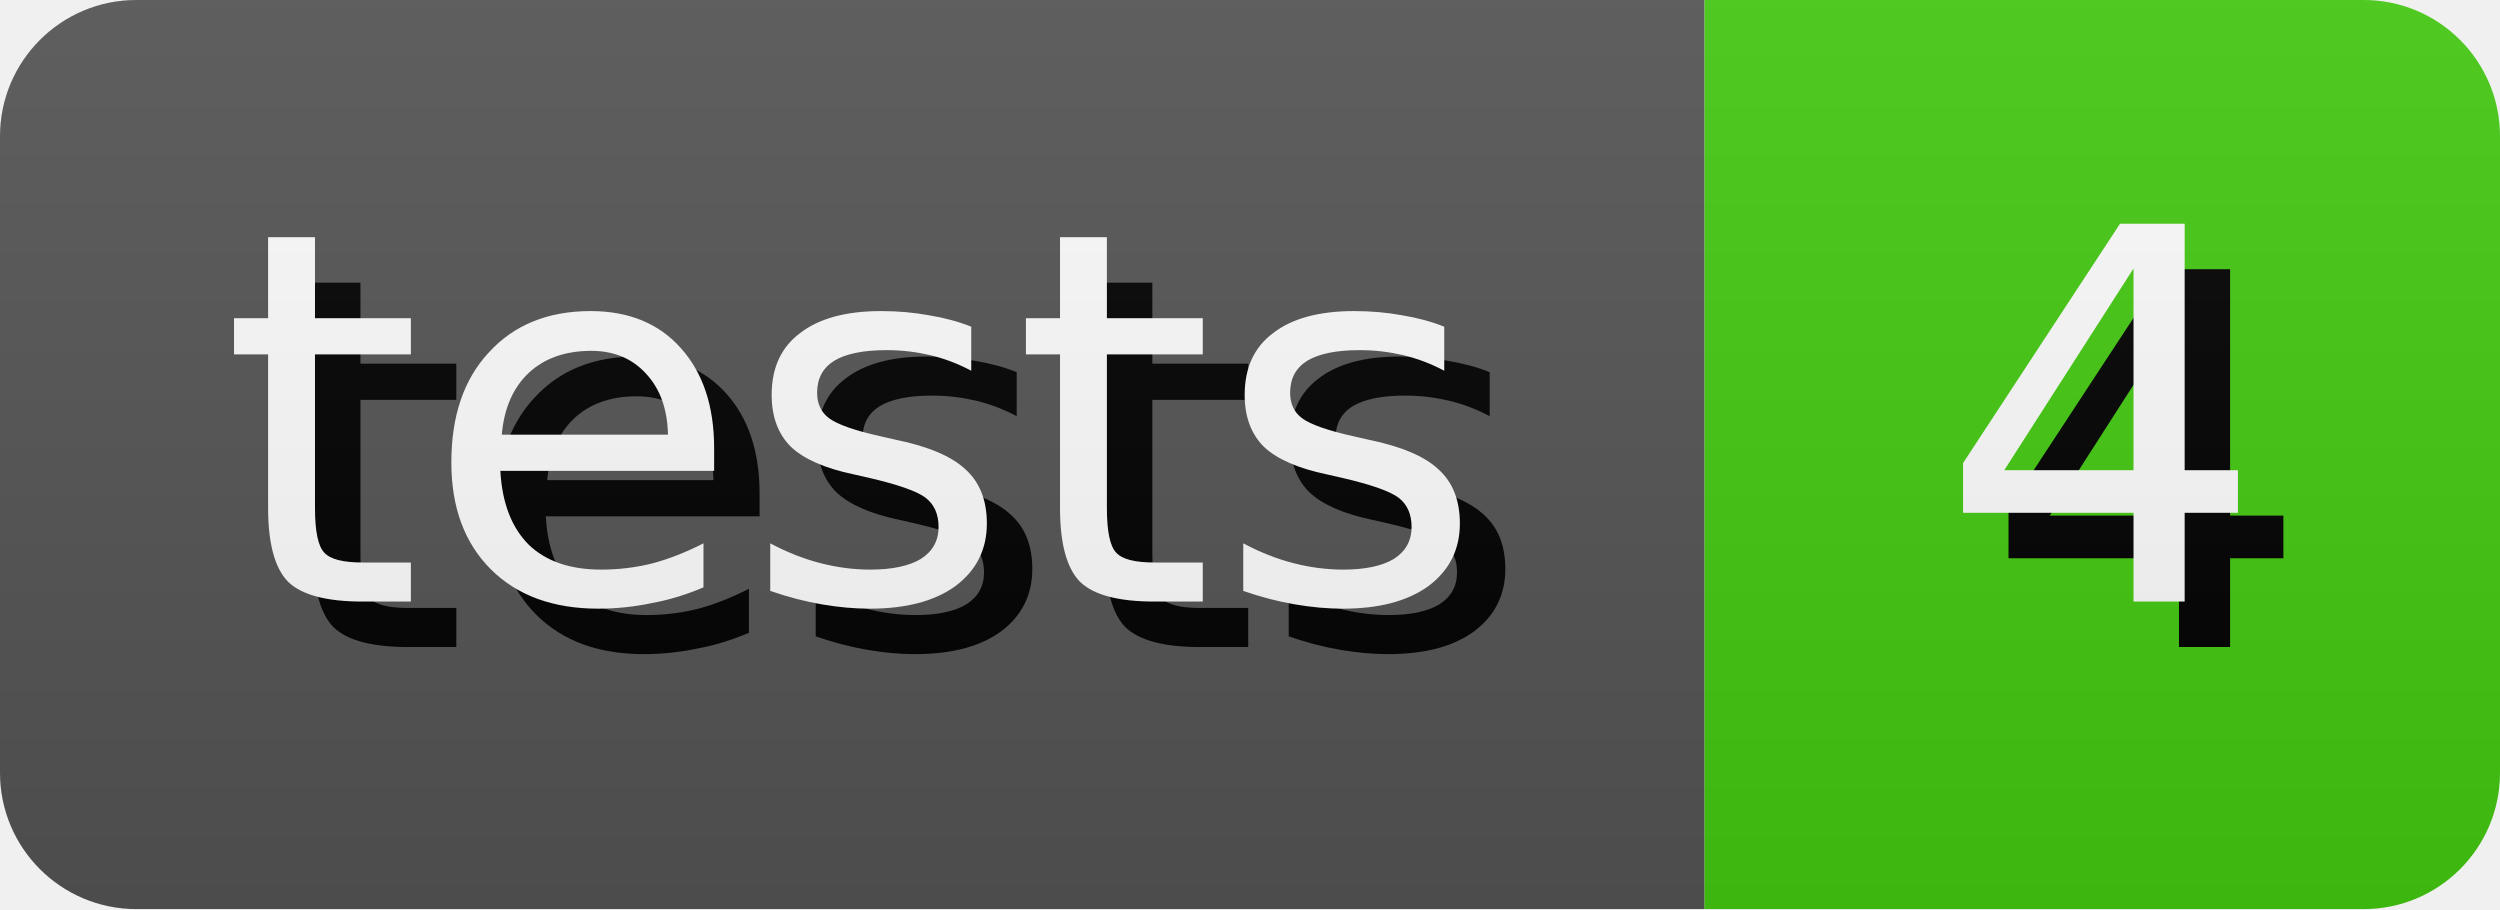
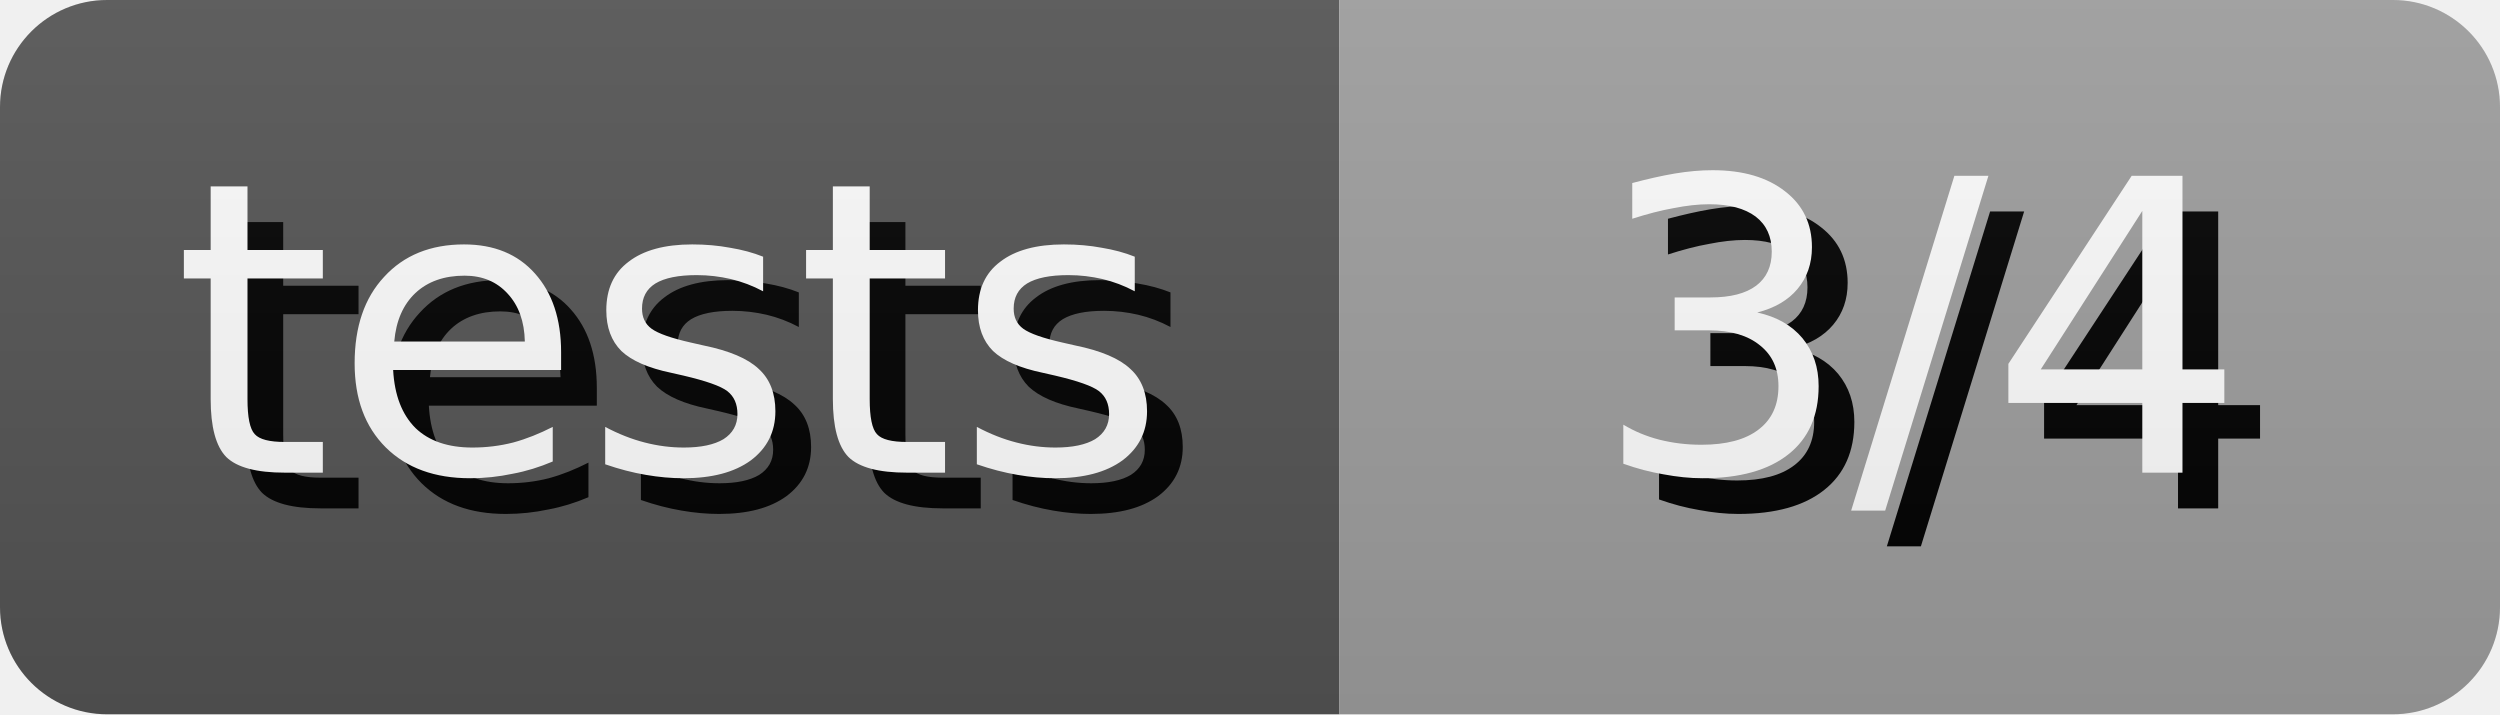
- <svg xmlns="http://www.w3.org/2000/svg" width="55.0" height="20" role="img" aria-label="tests: 4">
+ <svg xmlns="http://www.w3.org/2000/svg" width="70.0" height="20" role="img" aria-label="tests: 3/4">
  <style>
        rect {
            height: 20px;
        }

        text {
            text-rendering: geometricPrecision;
            dominant-baseline: middle;
            text-anchor: middle;
            font-family: Verdana,Geneva,DejaVu Sans,sans-serif;
            font-size: 11.4px;
            fill: #fff;
        }

        .shadow {
            transform: translate(1px, 1px);
            fill: #010101;
        }
    </style>
  <linearGradient id="s" x2="0" y2="100%">
    <stop offset="0" stop-color="#bbb" stop-opacity=".1" />
    <stop offset="1" stop-opacity=".1" />
  </linearGradient>
  <clipPath id="r">
    <rect width="100%" rx="3" fill="#fff" />
  </clipPath>
  <g clip-path="url(#r)">
    <g>
      <rect width="37.5" fill="#555" />
      <text x="18.75" y="10.0" class="shadow">tests</text>
      <text x="18.75" y="10.0">tests</text>
    </g>
    <g transform="translate(37.5 0)">
-       <rect width="17.5" fill="#4c1" />
-       <text x="8.75" y="10.0" class="shadow">4</text>
-       <text x="8.75" y="10.0">4</text>
+       <rect width="32.5" fill="#9f9f9f" />
+       <text x="16.25" y="10.0" class="shadow">3/4</text>
+       <text x="16.25" y="10.0">3/4</text>
    </g>
    <rect width="100%" height="100%" fill="url(#s)" />
  </g>
</svg>
